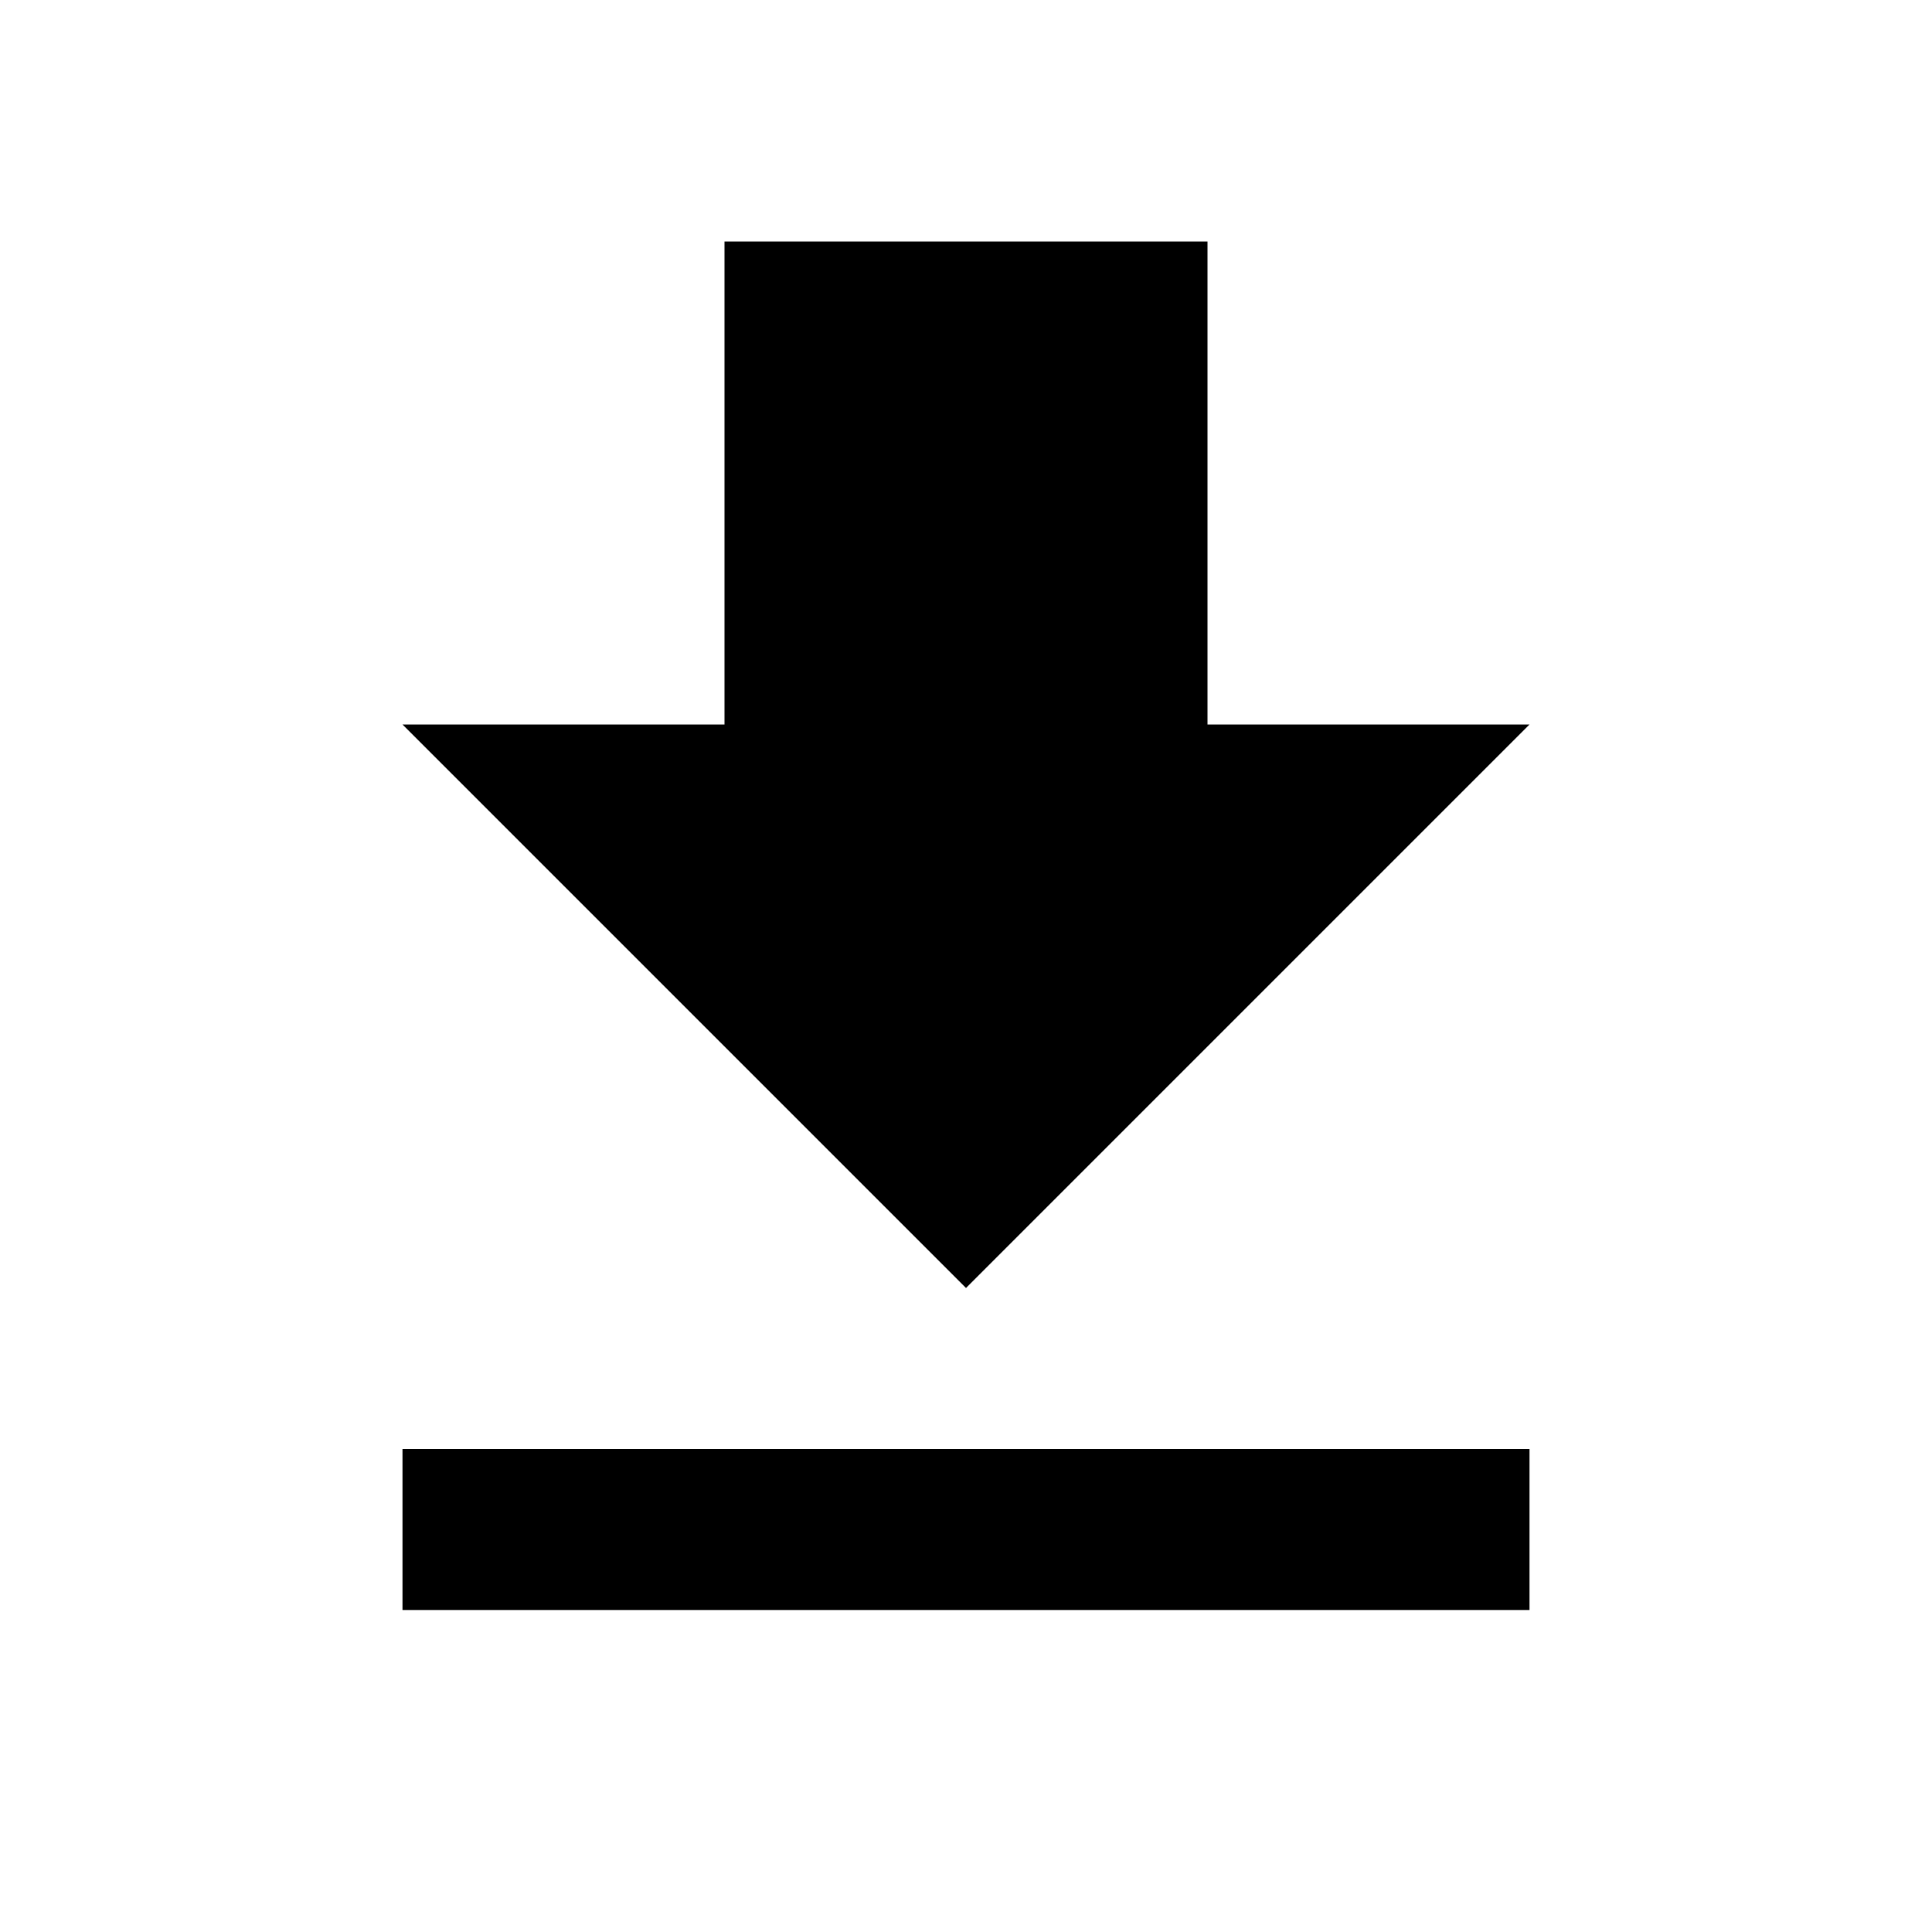
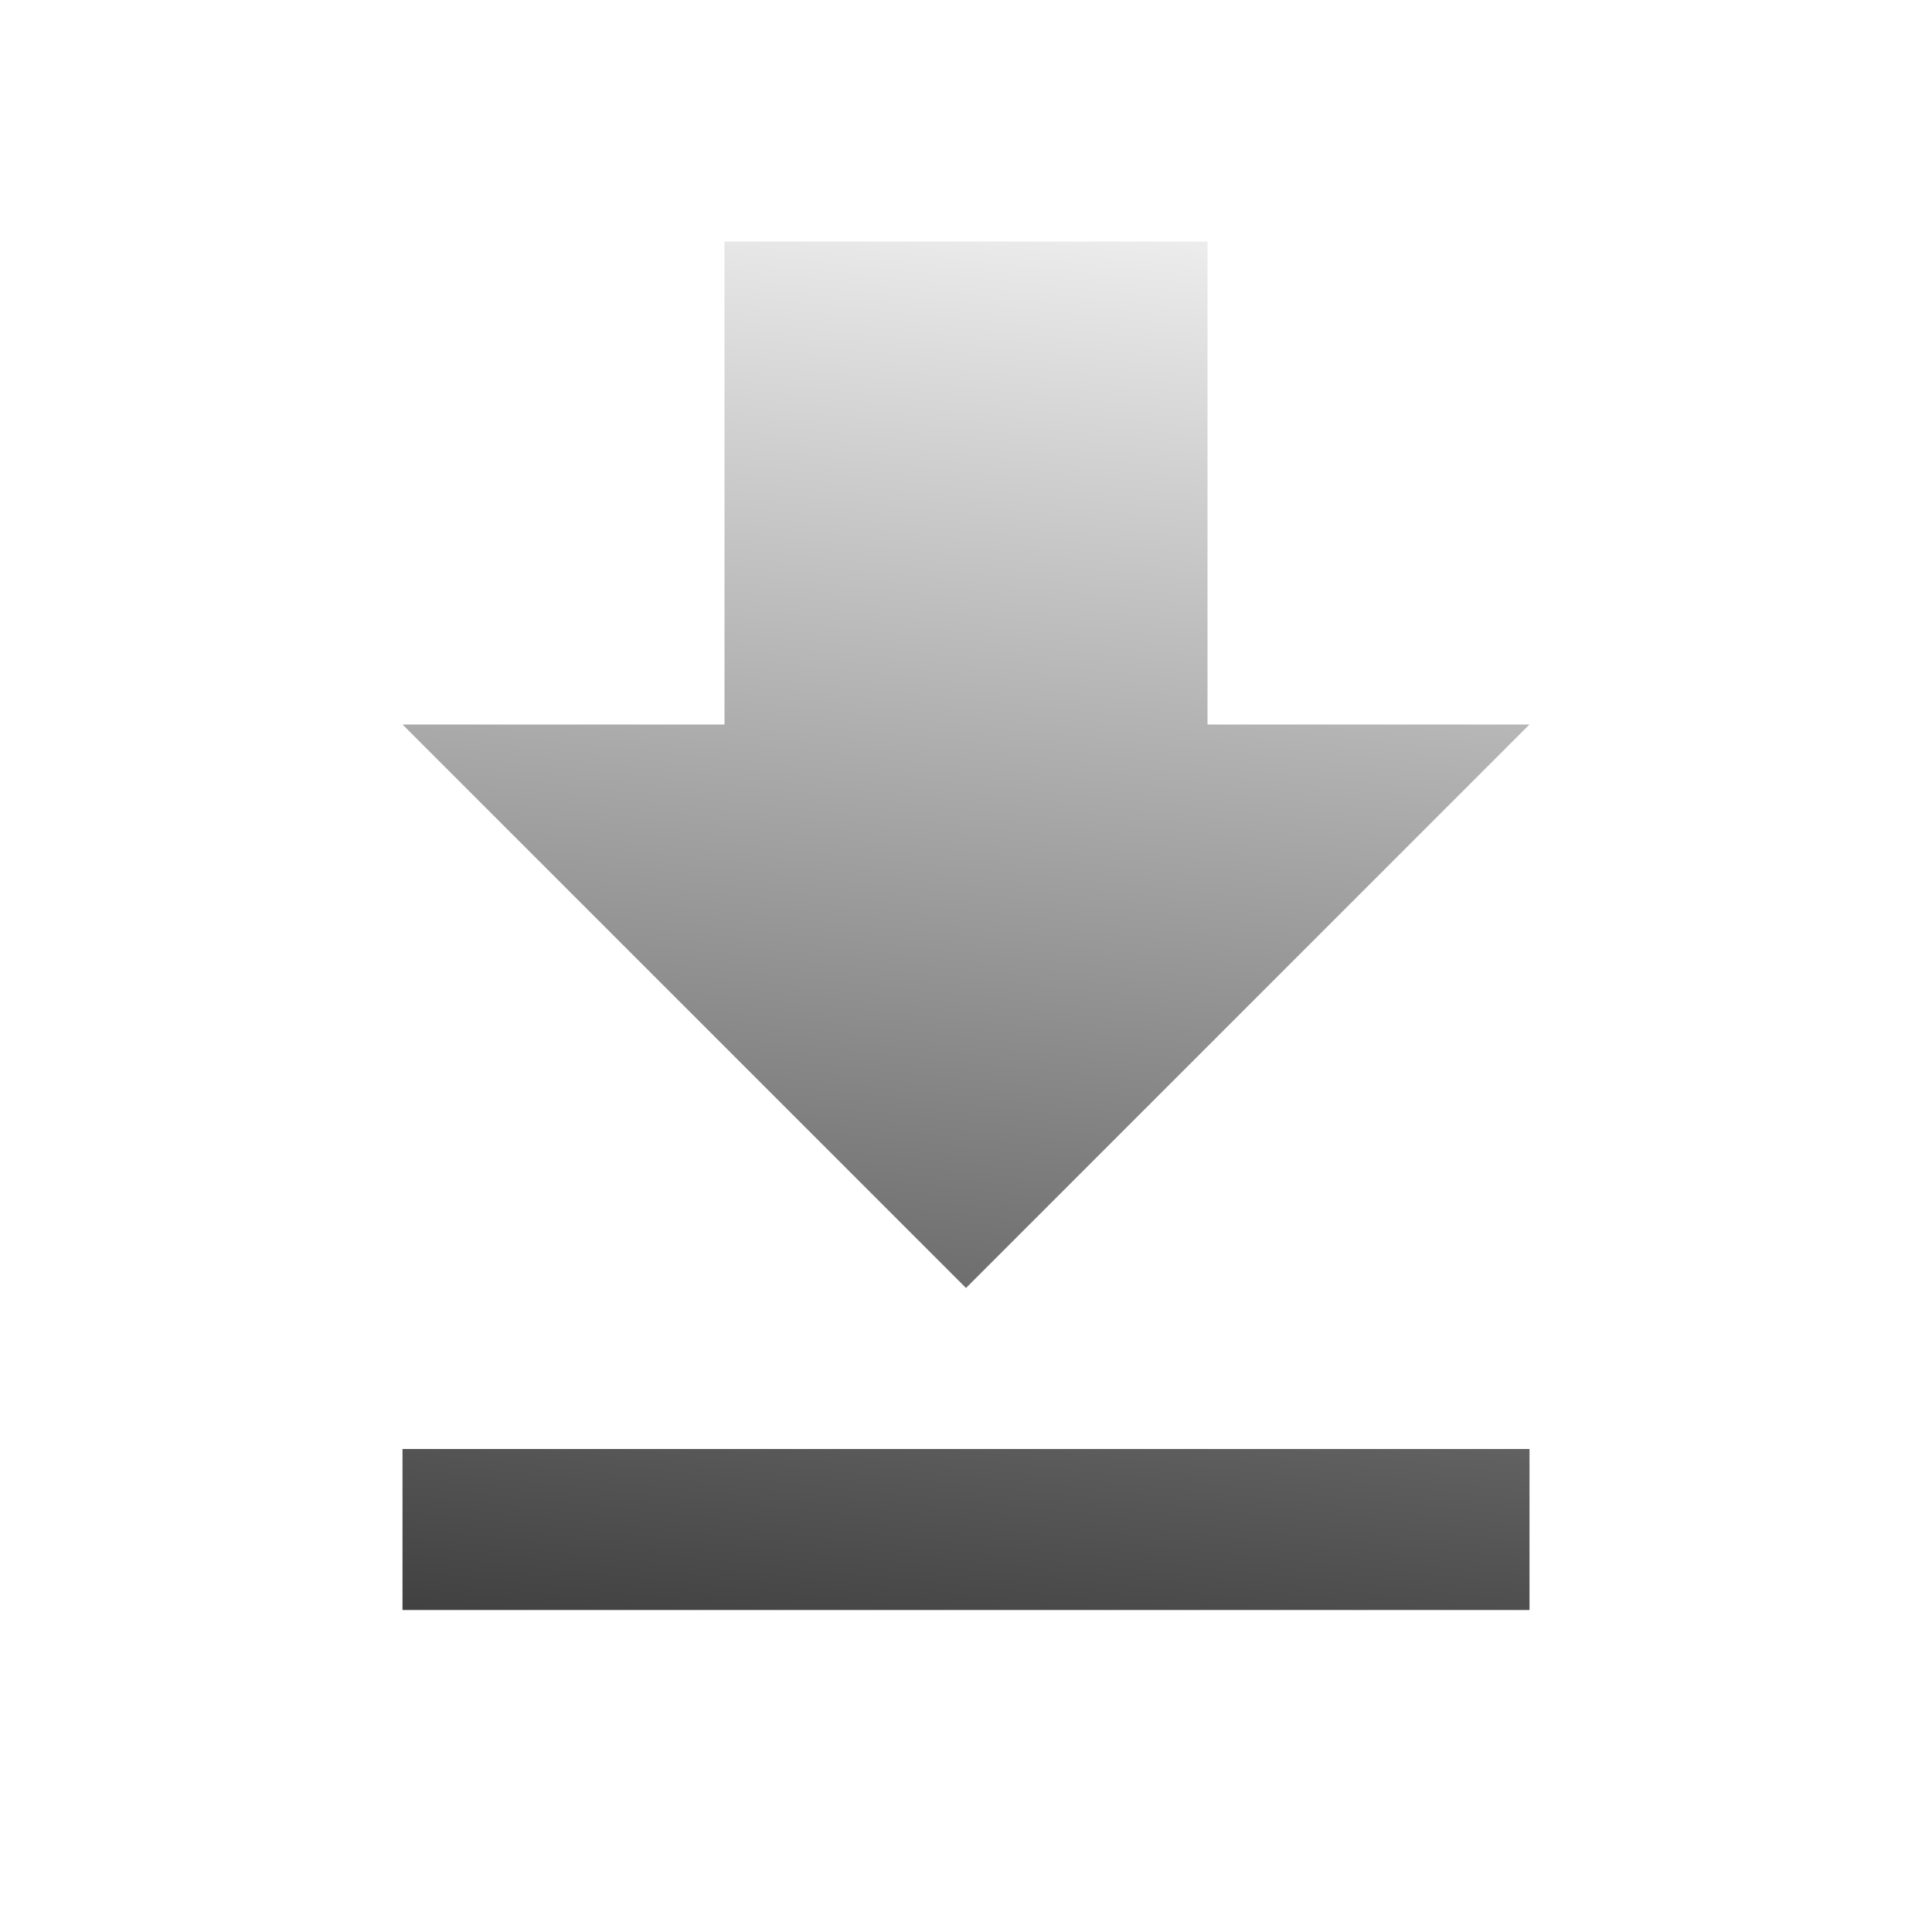
- <svg xmlns="http://www.w3.org/2000/svg" width="48" height="48" viewBox="0 0 48 48">
-   <path d="M38 18h-8V6H18v12h-8l14 14 14-14zM10 36v4h28v-4H10z" />
+ <svg xmlns="http://www.w3.org/2000/svg" xmlns:xlink="http://www.w3.org/1999/xlink" width="48" height="48" viewBox="0 0 48 48" id="svg2" version="1.1">
+   <defs id="defs8">
+     <linearGradient id="linearGradient4142">
+       <stop style="stop-color:#ffffff;stop-opacity:1" offset="0" id="stop4144" />
+       <stop style="stop-color:#ffffff;stop-opacity:0" offset="1" id="stop4146" />
+     </linearGradient>
+     <linearGradient xlink:href="#linearGradient4142" id="linearGradient4148" x1="-131.334" y1="-21.746" x2="-30.111" y2="-13.017" gradientUnits="userSpaceOnUse" gradientTransform="matrix(0.5247835,0,0,0.5179288,70.31679,-15.2456)" />
+   </defs>
+   <path d="M38 18h-8V6H18v12h-8l14 14 14-14zM10 36v4h28v-4H10z" id="path4" />
+   <rect style="opacity:1;fill:url(#linearGradient4148);fill-opacity:1;stroke:none;stroke-width:10;stroke-miterlimit:0;stroke-dasharray:none;stroke-dashoffset:0;stroke-opacity:1" id="rect4140" width="50.272" height="43.822" x="1.152" y="-45.584" ry="0" transform="matrix(0.0048068,0.9999885,-0.9998869,-0.0150392,0,0)" />
</svg>
